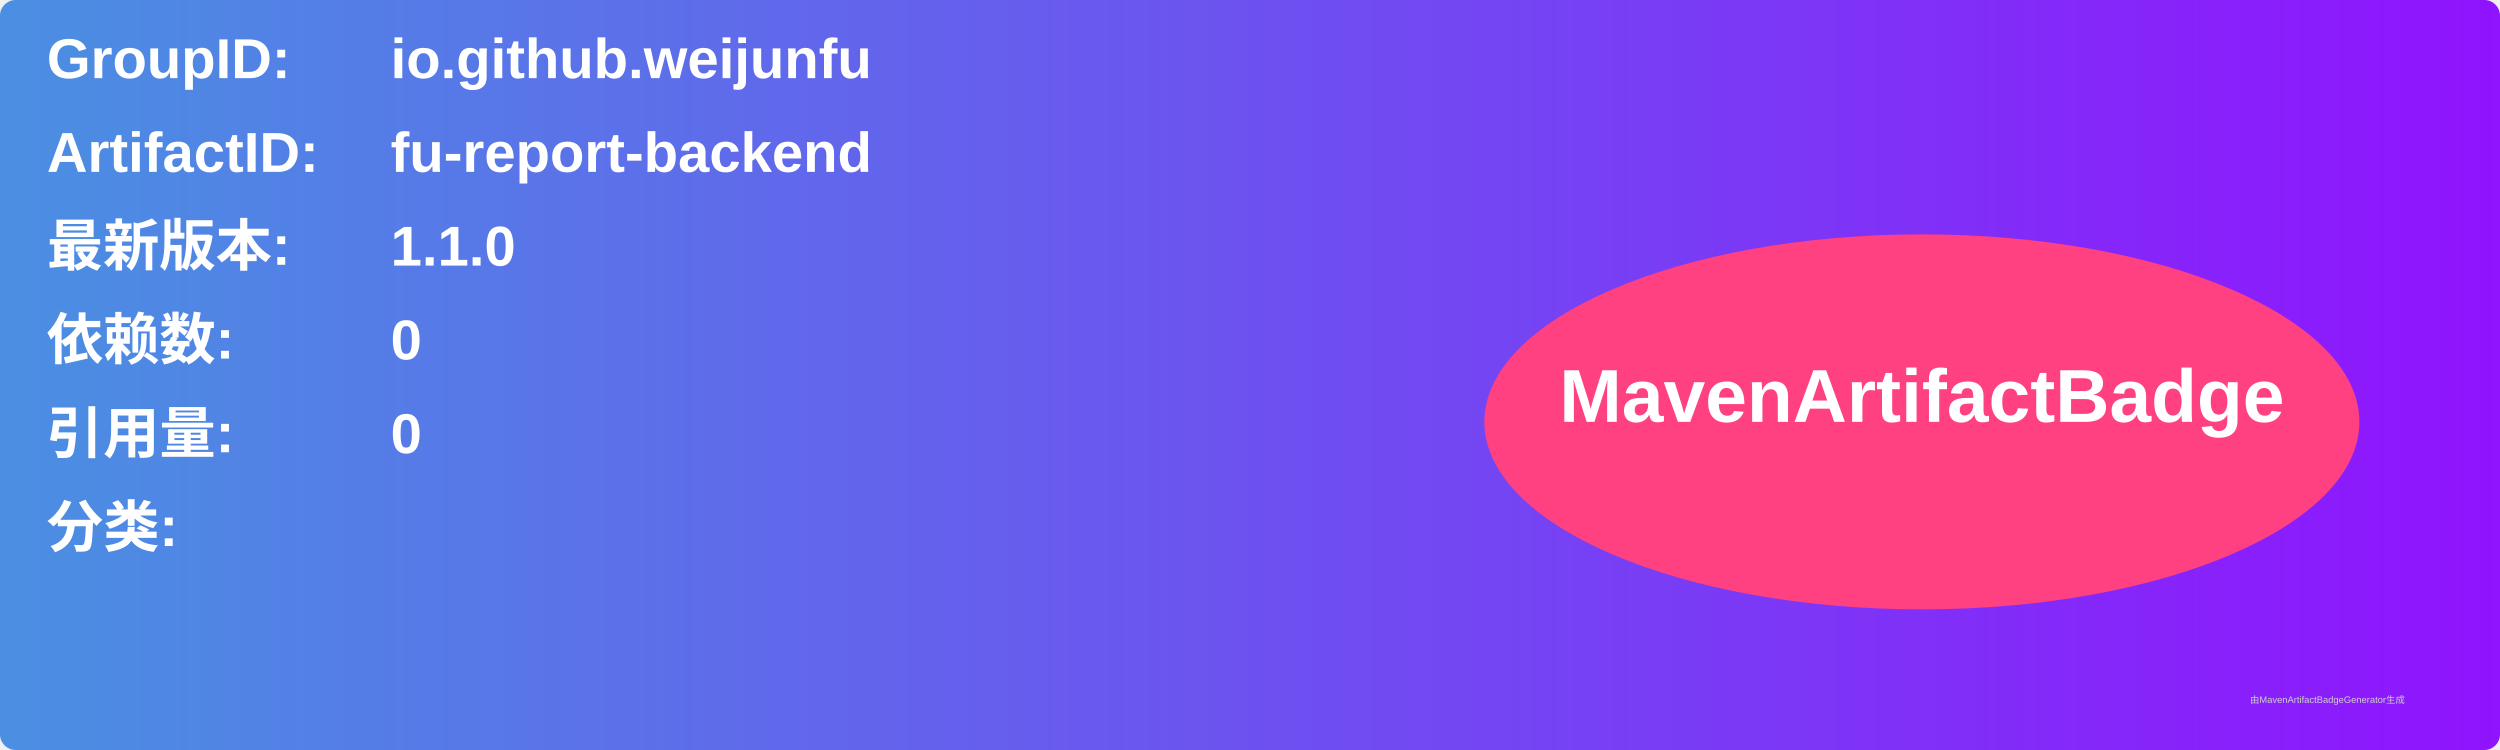
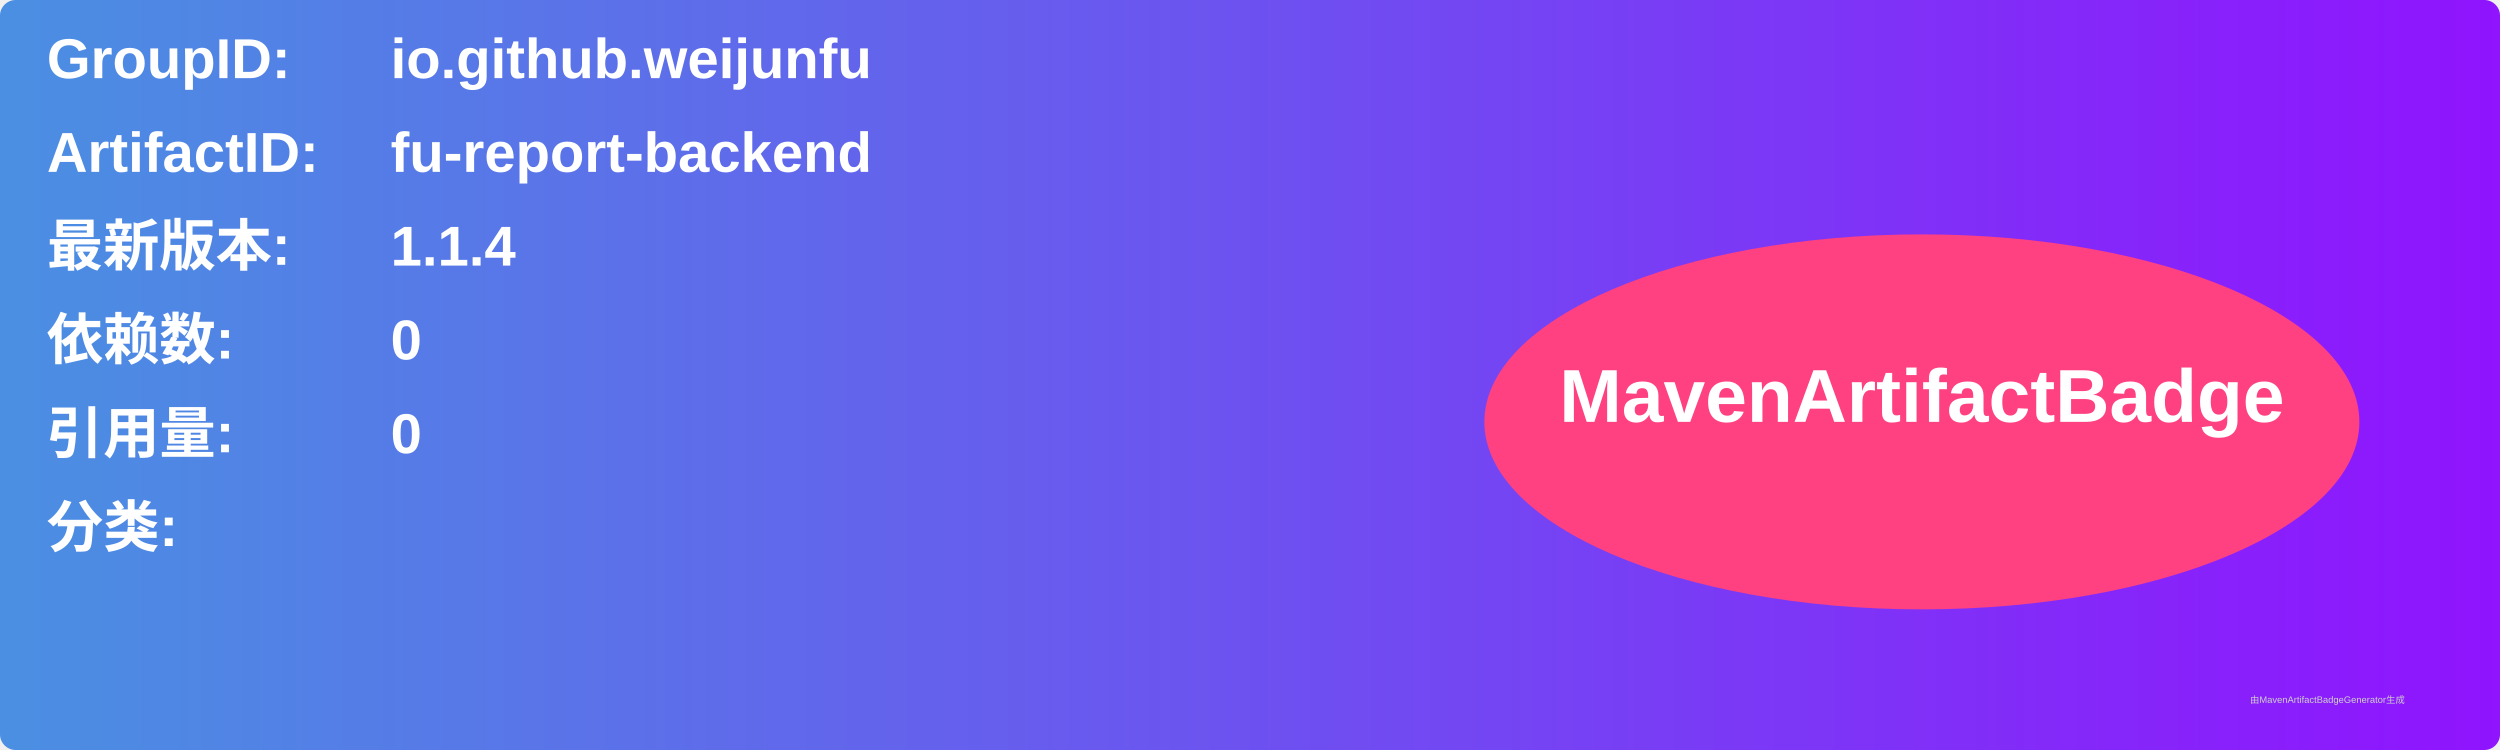
<svg xmlns="http://www.w3.org/2000/svg" width="800" height="240" viewBox="0 0 800 240">
  <linearGradient id="grad" x1="0%" y1="0%" x2="100%" y2="0%">
    <stop offset="0%" stop-color="#4a90e2" />
    <stop offset="100%" stop-color="#9013fe" />
  </linearGradient>
  <rect width="100%" height="100%" rx="5" ry="5" fill="url(#grad)" />
  <g transform="translate(15, 15)">
    <text x="0" y="10" font-family="Arial" font-size="18" fill="white" font-weight="bold" width="260">GroupID:</text>
    <text x="110" y="10" font-family="Arial" font-size="18" fill="white" font-weight="bold" width="460">io.github.weijunfu</text>
    <text x="0" y="40" font-family="Arial" font-size="18" fill="white" font-weight="bold" width="260">ArtifactID:</text>
    <text x="110" y="40" font-family="Arial" font-size="18" fill="white" font-weight="bold" width="460">fu-report-backend</text>
    <text x="0" y="70" font-family="Arial" font-size="18" fill="white" font-weight="bold">最新版本:</text>
    <text x="110" y="70" font-family="Arial" font-size="18" fill="white" font-weight="bold">
-       <tspan font-weight="bold">1.1.0</tspan>
+       <tspan font-weight="bold">1.1.4</tspan>
    </text>
    <text x="0" y="100" font-family="Arial" font-size="18" fill="white" font-weight="bold">依赖数: </text>
    <text x="110" y="100" font-family="Arial" font-size="18" fill="white">
      <tspan font-weight="bold">0</tspan>
    </text>
    <text x="0" y="130" font-family="Arial" font-size="18" fill="white" font-weight="bold">引用量: </text>
    <text x="110" y="130" font-family="Arial" font-size="18" fill="white">
      <tspan font-weight="bold">0</tspan>
    </text>
    <text x="0" y="160" font-family="Arial" font-size="18" fill="white" font-weight="bold">分类:</text>
    <text x="10" y="190" font-family="Arial" font-size="10" fill="white">
      <tspan font-weight="bold" />
    </text>
    <ellipse cx="600" cy="120" rx="140" ry="60" fill="#ff4081" />
    <text x="600" y="120" text-anchor="middle" font-family="Arial" font-size="24" fill="white" font-weight="bold">MavenArtifactBadge</text>
  </g>
  <text x="720" y="225" font-family="Arial" font-size="3" fill="#d0d0d0">由MavenArtifactBadgeGenerator生成</text>
</svg>
